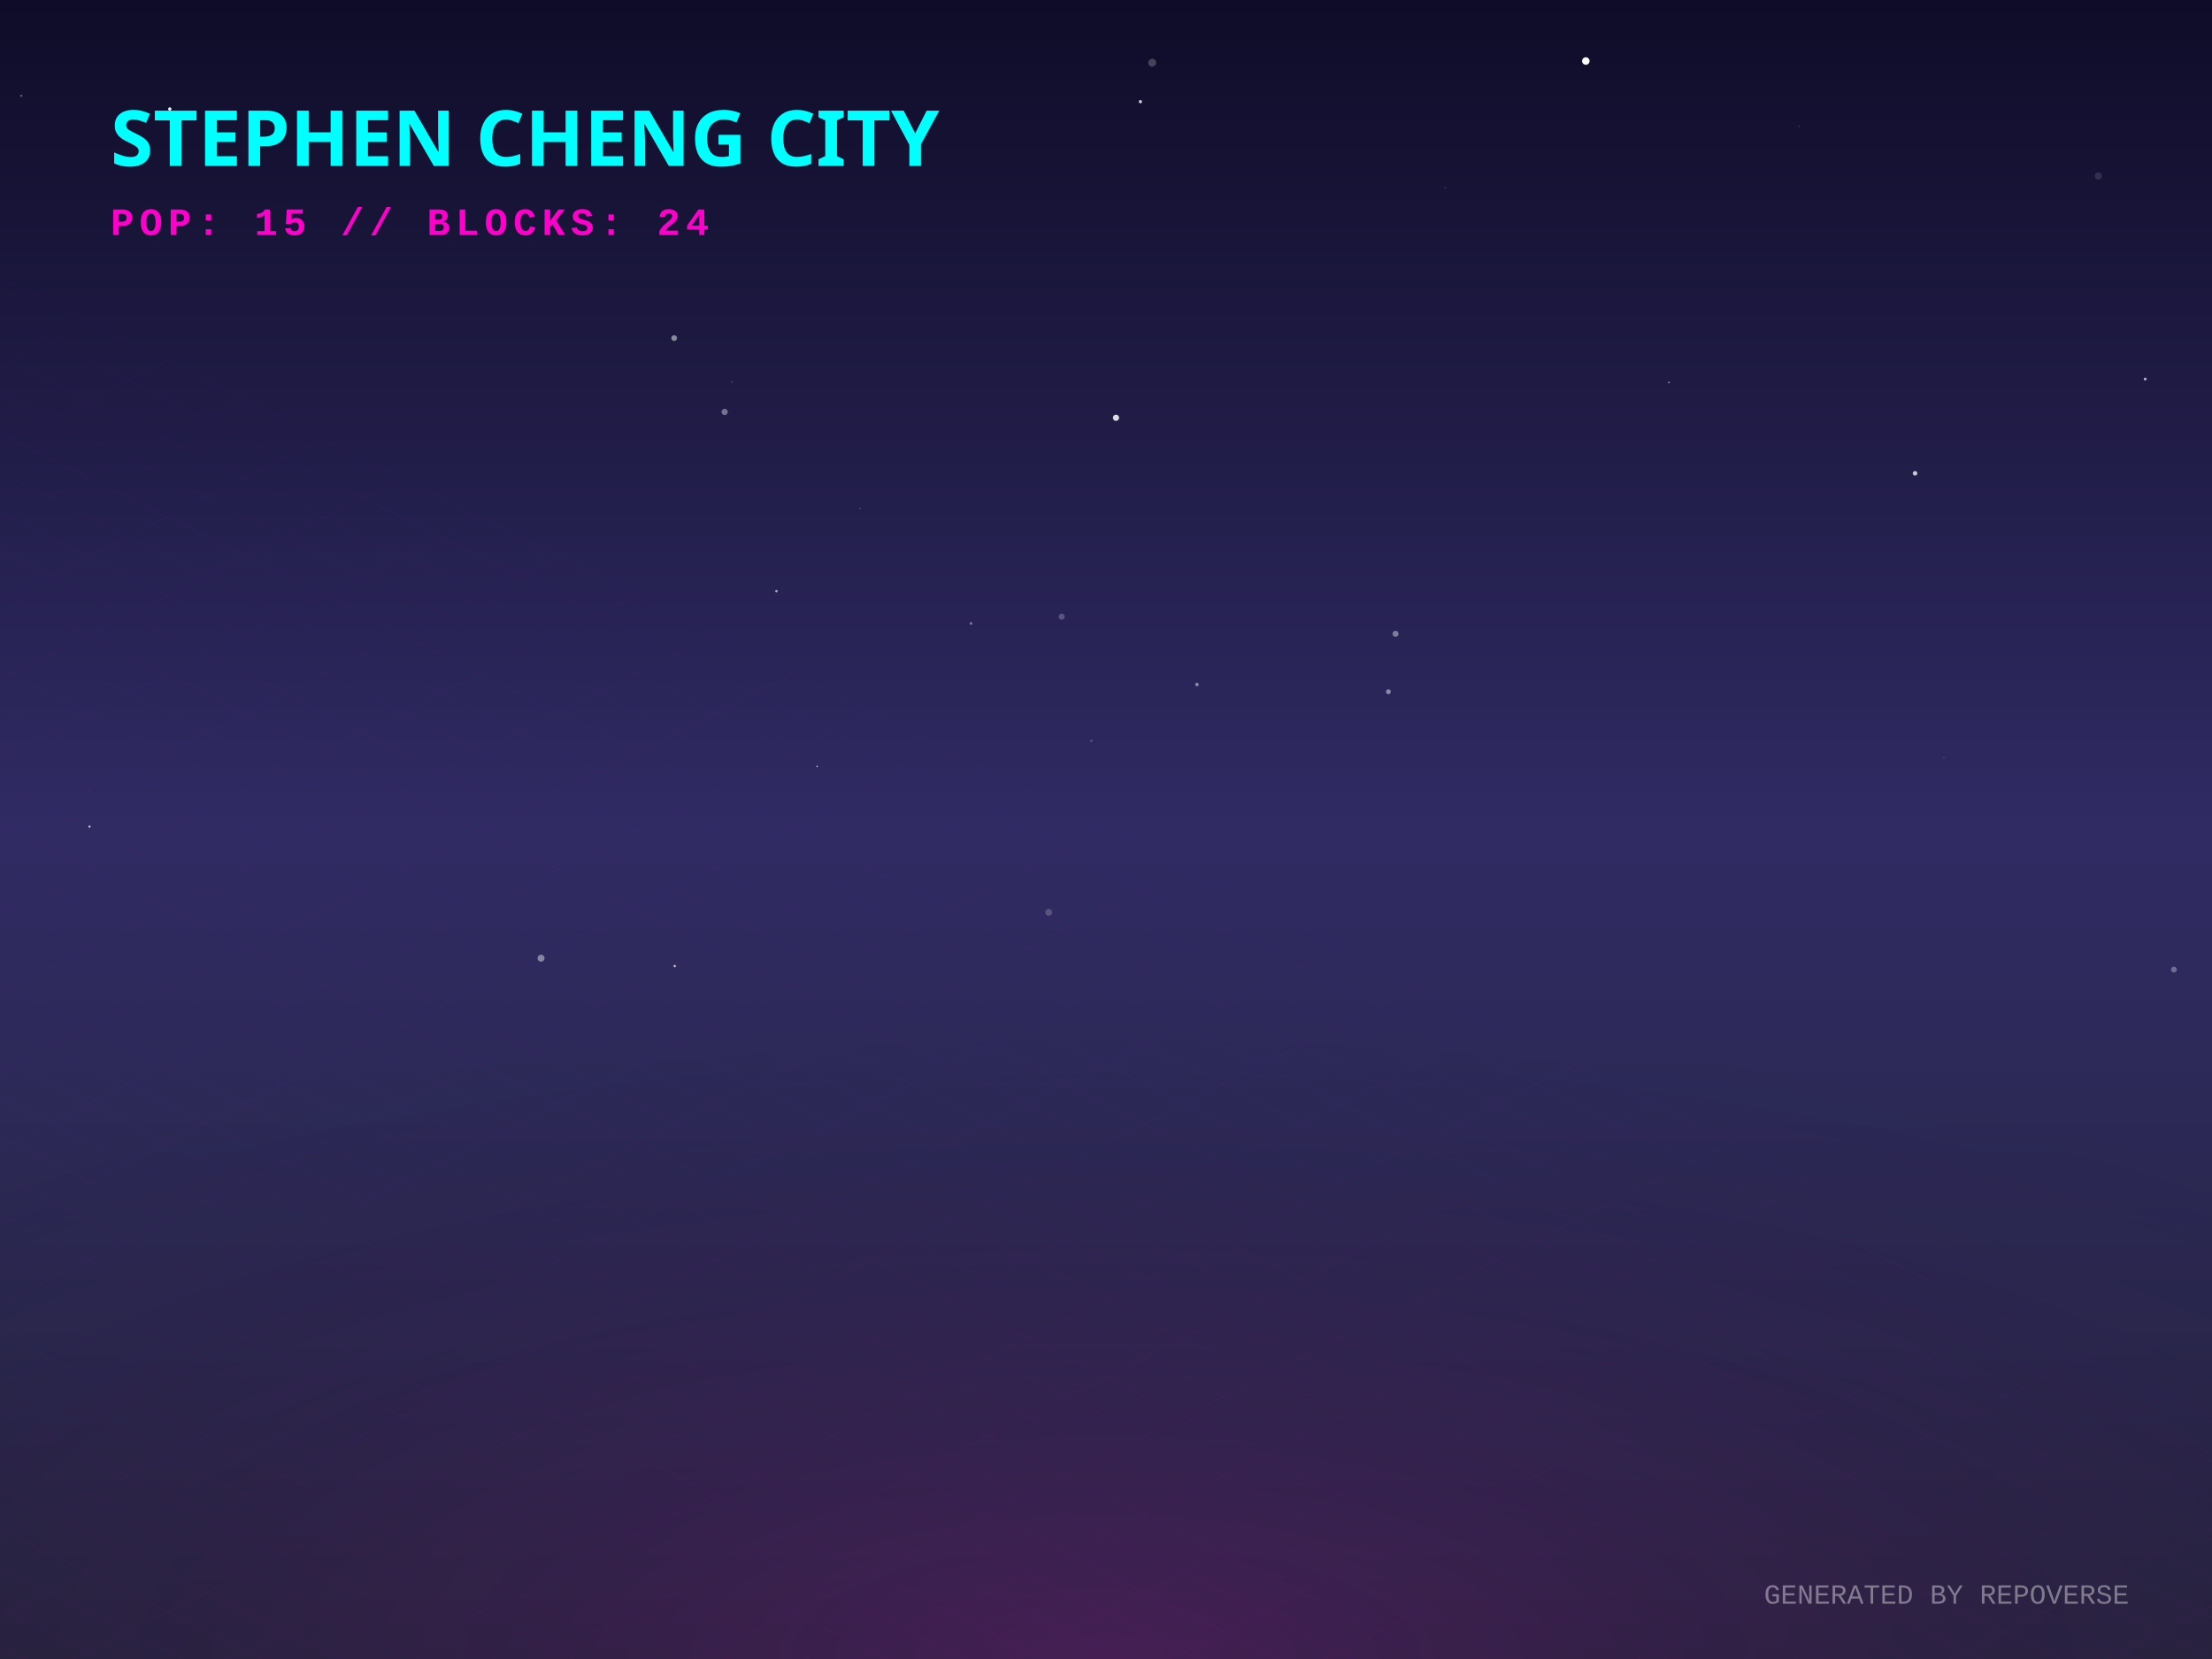
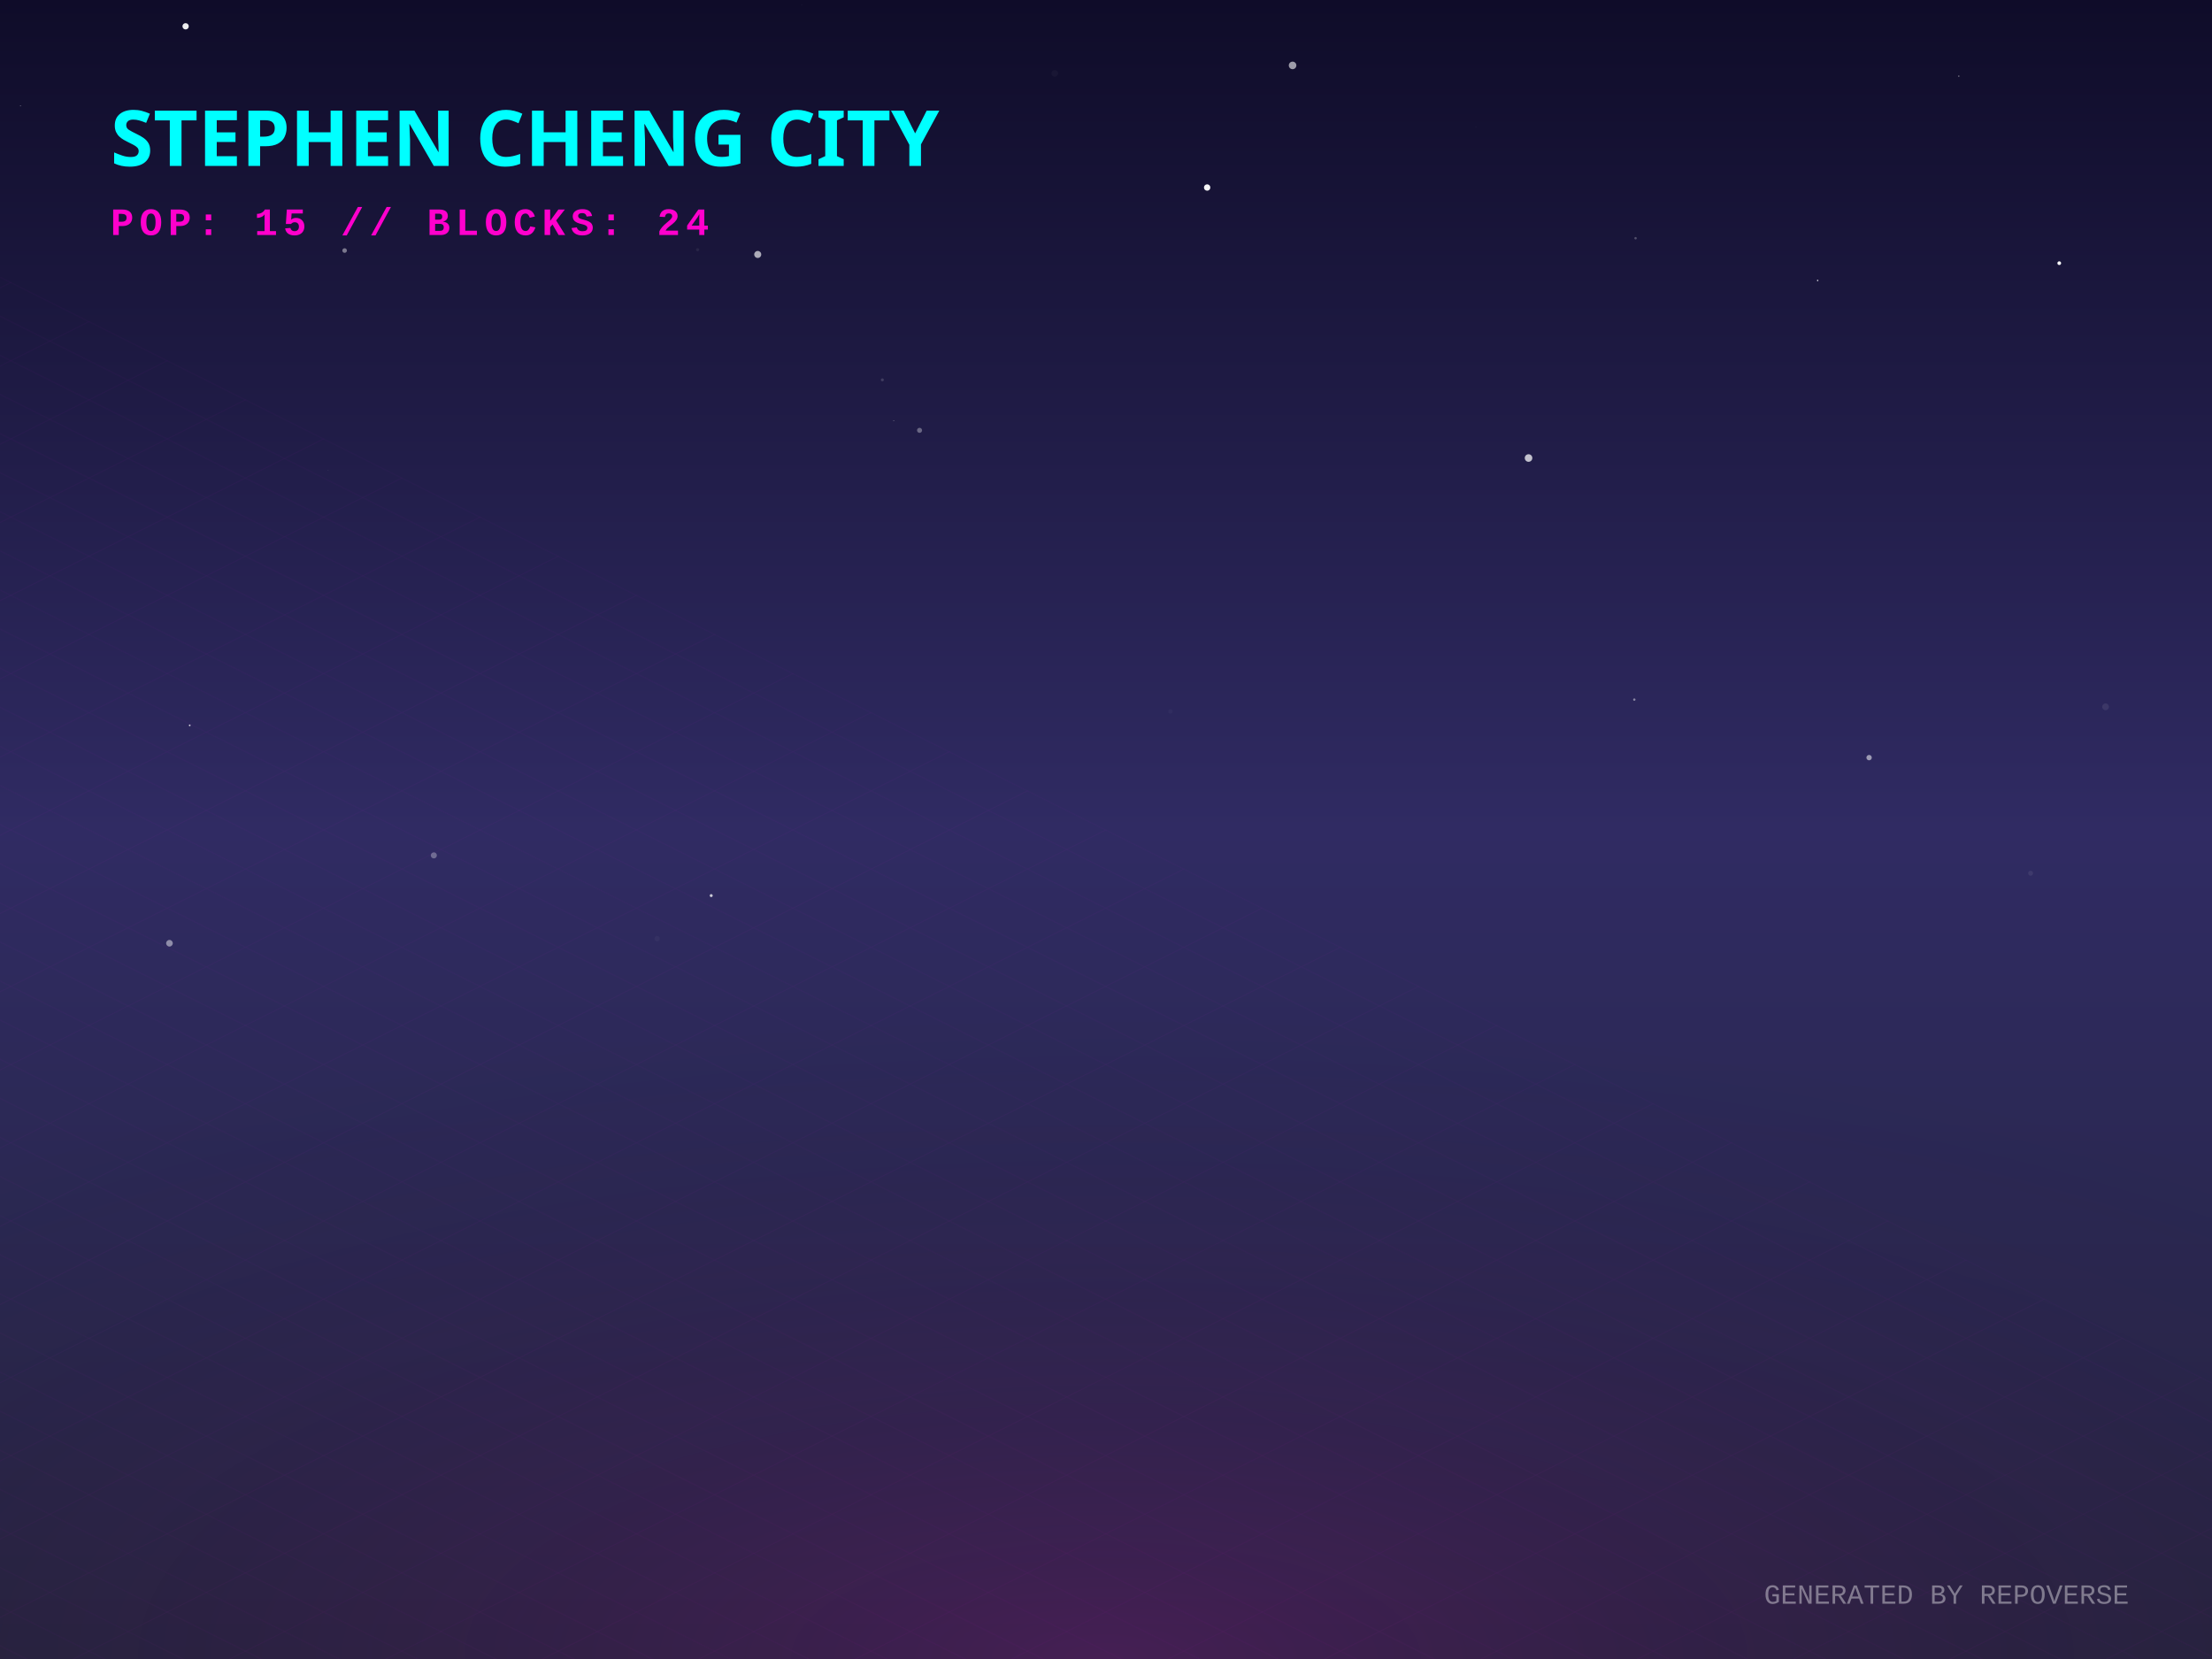
<svg xmlns="http://www.w3.org/2000/svg" width="800" height="600" viewBox="0 0 800 600">
  <defs>
    <linearGradient id="skyGradient" x1="0%" y1="0%" x2="0%" y2="100%">
      <stop offset="0%" stop-color="#0f0c29" />
      <stop offset="50%" stop-color="#302b63" />
      <stop offset="100%" stop-color="#24243e" />
    </linearGradient>
    <pattern id="gridPattern" width="40" height="20" patternUnits="userSpaceOnUse" patternTransform="rotate(0)">
      <path d="M 40 0 L 0 0 0 20" fill="none" stroke="magenta" stroke-width="0.5" opacity="0.2" />
    </pattern>
    <radialGradient id="floorGlow" cx="50%" cy="100%" r="80%">
      <stop offset="0%" stop-color="#ff00cc" stop-opacity="0.15" />
      <stop offset="100%" stop-color="transparent" />
    </radialGradient>
    <linearGradient id="gradLeft-happy" x1="0%" y1="0%" x2="100%" y2="100%">
      <stop offset="0%" stop-color="#FFD700" stop-opacity="0.8" />
      <stop offset="100%" stop-color="#050510" stop-opacity="0.9" />
    </linearGradient>
    <linearGradient id="gradRight-happy" x1="0%" y1="0%" x2="0%" y2="100%">
      <stop offset="0%" stop-color="#FFD700" stop-opacity="0.6" />
      <stop offset="100%" stop-color="#0b0b1a" stop-opacity="0.8" />
    </linearGradient>
    <linearGradient id="gradLeft-focused" x1="0%" y1="0%" x2="100%" y2="100%">
      <stop offset="0%" stop-color="#00FF94" stop-opacity="0.8" />
      <stop offset="100%" stop-color="#050510" stop-opacity="0.9" />
    </linearGradient>
    <linearGradient id="gradRight-focused" x1="0%" y1="0%" x2="0%" y2="100%">
      <stop offset="0%" stop-color="#00FF94" stop-opacity="0.6" />
      <stop offset="100%" stop-color="#0b0b1a" stop-opacity="0.8" />
    </linearGradient>
    <linearGradient id="gradLeft-calm" x1="0%" y1="0%" x2="100%" y2="100%">
      <stop offset="0%" stop-color="#00C2FF" stop-opacity="0.8" />
      <stop offset="100%" stop-color="#050510" stop-opacity="0.9" />
    </linearGradient>
    <linearGradient id="gradRight-calm" x1="0%" y1="0%" x2="0%" y2="100%">
      <stop offset="0%" stop-color="#00C2FF" stop-opacity="0.6" />
      <stop offset="100%" stop-color="#0b0b1a" stop-opacity="0.8" />
    </linearGradient>
    <linearGradient id="gradLeft-stressed" x1="0%" y1="0%" x2="100%" y2="100%">
      <stop offset="0%" stop-color="#FF2A6D" stop-opacity="0.8" />
      <stop offset="100%" stop-color="#050510" stop-opacity="0.9" />
    </linearGradient>
    <linearGradient id="gradRight-stressed" x1="0%" y1="0%" x2="0%" y2="100%">
      <stop offset="0%" stop-color="#FF2A6D" stop-opacity="0.6" />
      <stop offset="100%" stop-color="#0b0b1a" stop-opacity="0.8" />
    </linearGradient>
    <linearGradient id="gradLeft-energetic" x1="0%" y1="0%" x2="100%" y2="100%">
      <stop offset="0%" stop-color="#D300C5" stop-opacity="0.8" />
      <stop offset="100%" stop-color="#050510" stop-opacity="0.9" />
    </linearGradient>
    <linearGradient id="gradRight-energetic" x1="0%" y1="0%" x2="0%" y2="100%">
      <stop offset="0%" stop-color="#D300C5" stop-opacity="0.6" />
      <stop offset="100%" stop-color="#0b0b1a" stop-opacity="0.8" />
    </linearGradient>
  </defs>
  <rect width="100%" height="100%" fill="url(#skyGradient)" />
-   <circle cx="351.185" cy="225.464" r="0.497" fill="white" opacity="0.374" />
-   <circle cx="775.834" cy="137.086" r="0.522" fill="white" opacity="0.662" />
-   <circle cx="379.272" cy="329.953" r="1.252" fill="white" opacity="0.197" />
-   <circle cx="573.536" cy="22.071" r="1.36" fill="white" opacity="0.996" />
-   <circle cx="522.683" cy="67.889" r="0.254" fill="white" opacity="0.257" />
-   <circle cx="786.231" cy="350.663" r="1.048" fill="white" opacity="0.315" />
-   <circle cx="243.82" cy="122.275" r="1.034" fill="white" opacity="0.485" />
-   <circle cx="603.608" cy="138.346" r="0.333" fill="white" opacity="0.447" />
-   <circle cx="280.811" cy="213.796" r="0.445" fill="white" opacity="0.605" />
-   <circle cx="295.508" cy="277.228" r="0.271" fill="white" opacity="0.825" />
-   <circle cx="262.082" cy="148.982" r="1.142" fill="white" opacity="0.379" />
-   <circle cx="383.987" cy="223.036" r="1.103" fill="white" opacity="0.227" />
-   <circle cx="7.692" cy="34.651" r="0.383" fill="white" opacity="0.371" />
-   <circle cx="412.442" cy="36.769" r="0.588" fill="white" opacity="0.794" />
-   <circle cx="195.68" cy="346.544" r="1.265" fill="white" opacity="0.426" />
-   <circle cx="32.364" cy="298.951" r="0.418" fill="white" opacity="0.708" />
-   <circle cx="432.899" cy="247.566" r="0.629" fill="white" opacity="0.452" />
-   <circle cx="311.007" cy="183.83" r="0.139" fill="white" opacity="0.838" />
-   <circle cx="61.408" cy="39.41" r="0.602" fill="white" opacity="0.942" />
-   <circle cx="244.03" cy="349.4" r="0.435" fill="white" opacity="0.726" />
-   <circle cx="403.613" cy="151.096" r="1.13" fill="white" opacity="0.846" />
-   <circle cx="703.036" cy="274.133" r="0.13" fill="white" opacity="0.662" />
-   <circle cx="502.131" cy="250.175" r="0.862" fill="white" opacity="0.459" />
-   <circle cx="504.717" cy="229.231" r="1.101" fill="white" opacity="0.402" />
-   <circle cx="394.716" cy="267.906" r="0.476" fill="white" opacity="0.18" />
-   <circle cx="758.904" cy="63.641" r="1.321" fill="white" opacity="0.123" />
-   <circle cx="416.703" cy="22.666" r="1.423" fill="white" opacity="0.22" />
-   <circle cx="264.782" cy="138.2" r="0.156" fill="white" opacity="0.786" />
-   <circle cx="650.589" cy="45.718" r="0.121" fill="white" opacity="0.889" />
-   <circle cx="692.606" cy="171.182" r="0.832" fill="white" opacity="0.744" />
+   <circle cx="156.901" cy="309.365" r="1.099" fill="white" opacity="0.307" />
+   <circle cx="744.758" cy="95.177" r="0.672" fill="white" opacity="0.985" />
+   <circle cx="274.041" cy="92.029" r="1.274" fill="white" opacity="0.637" />
+   <circle cx="423.327" cy="257.306" r="0.802" fill="white" opacity="0.029" />
+   <circle cx="602.297" cy="356.602" r="0.051" fill="white" opacity="0.008" />
+   <circle cx="467.479" cy="23.657" r="1.368" fill="white" opacity="0.588" />
+   <circle cx="591.074" cy="253.024" r="0.429" fill="white" opacity="0.448" />
+   <circle cx="61.29" cy="341.136" r="1.199" fill="white" opacity="0.462" />
+   <circle cx="675.983" cy="274.004" r="0.971" fill="white" opacity="0.535" />
+   <circle cx="7.392" cy="38.319" r="0.117" fill="white" opacity="0.97" />
+   <circle cx="436.584" cy="67.818" r="1.159" fill="white" opacity="0.954" />
+   <circle cx="323.228" cy="152.166" r="0.168" fill="white" opacity="0.392" />
+   <circle cx="319.112" cy="137.386" r="0.542" fill="white" opacity="0.149" />
+   <circle cx="381.467" cy="26.551" r="1.206" fill="white" opacity="0.031" />
+   <circle cx="657.38" cy="101.439" r="0.269" fill="white" opacity="0.834" />
+   <circle cx="332.57" cy="155.637" r="0.911" fill="white" opacity="0.332" />
+   <circle cx="118.687" cy="170.129" r="0.095" fill="white" opacity="0.242" />
+   <circle cx="289.927" cy="1.884" r="0.07" fill="white" opacity="0.382" />
+   <circle cx="734.396" cy="315.822" r="0.895" fill="white" opacity="0.072" />
+   <circle cx="252.306" cy="90.315" r="0.58" fill="white" opacity="0.063" />
+   <circle cx="237.661" cy="339.479" r="0.973" fill="white" opacity="0.032" />
+   <circle cx="68.611" cy="262.329" r="0.308" fill="white" opacity="0.782" />
+   <circle cx="591.523" cy="86.157" r="0.436" fill="white" opacity="0.253" />
+   <circle cx="708.441" cy="27.532" r="0.179" fill="white" opacity="0.891" />
+   <circle cx="67.131" cy="9.509" r="1.143" fill="white" opacity="0.925" />
+   <circle cx="124.638" cy="90.612" r="0.829" fill="white" opacity="0.425" />
+   <circle cx="761.513" cy="255.624" r="1.219" fill="white" opacity="0.081" />
+   <circle cx="552.821" cy="165.649" r="1.37" fill="white" opacity="0.73" />
+   <circle cx="257.221" cy="323.903" r="0.538" fill="white" opacity="0.746" />
+   <circle cx="533.767" cy="45.803" r="0.056" fill="white" opacity="0.647" />
  <g transform="translate(0, 300) scale(1, 0.5)">
    <rect x="-800" y="0" width="2400" height="1200" fill="url(#gridPattern)" opacity="0.3" transform="rotate(45, 400, 0)" />
  </g>
  <rect x="0" y="300" width="800" height="300" fill="url(#floorGlow)" />
  <g transform="translate(40, 60)">
    <text fill="cyan" font-family="Verdana, sans-serif" font-size="28" font-weight="900" style="text-shadow: 0 0 10px cyan;">STEPHEN CHENG CITY</text>
    <text y="25" fill="#ff00cc" font-family="Courier New, monospace" font-size="14" font-weight="bold" letter-spacing="2">POP: 15 // BLOCKS: 24</text>
  </g>
  <g transform="translate(0, 50)">
    <a href="https://github.com/zintaen/repo-verse" target="_blank">
      <g class="building" opacity="0">
        <animate attributeName="opacity" values="0;1" dur="0.8s" begin="0s" fill="freeze" />
        <ellipse cx="400" cy="292.833" rx="22.5" ry="12" fill="black" opacity="0.4" blur="2" />
        <path d="M 385 272.833 l 0 20 l 15 7.5 l 0 -20 z" fill="url(#gradLeft-focused)" stroke="none" />
        <path d="M 415 272.833 l 0 20 l -15 7.5 l 0 -20 z" fill="url(#gradRight-focused)" stroke="none" />
        <path d="M 400 265.333 l 15 7.5 l -15 7.5 l -15 -7.5 z" fill="#E0FFF1" fill-opacity="0.9" stroke="none" />
        <path d="M 385 272.833 l 0 20 l 15 7.5 l 0 -20 z" fill="none" stroke="#00FF94" stroke-width="0.5" opacity="0.5" />
        <path d="M 415 272.833 l 0 20 l -15 7.5 l 0 -20 z" fill="none" stroke="#00FF94" stroke-width="0.5" opacity="0.5" />
      </g>
    </a>
    <a href="https://github.com/zintaen/my-cv" target="_blank">
      <g class="building" opacity="0">
        <animate attributeName="opacity" values="0;1" dur="0.8s" begin="0.05s" fill="freeze" />
        <ellipse cx="424" cy="304.833" rx="22.5" ry="12" fill="black" opacity="0.4" blur="2" />
        <path d="M 409 158.513 l 0 146.32 l 15 7.5 l 0 -146.32 z" fill="url(#gradLeft-focused)" stroke="none" />
        <path d="M 439 158.513 l 0 146.32 l -15 7.5 l 0 -146.32 z" fill="url(#gradRight-focused)" stroke="none" />
        <path d="M 424 151.013 l 15 7.5 l -15 7.5 l -15 -7.5 z" fill="#E0FFF1" fill-opacity="0.9" stroke="none" />
        <path d="M 409 158.513 l 0 146.32 l 15 7.5 l 0 -146.32 z" fill="none" stroke="#00FF94" stroke-width="0.5" opacity="0.5" />
        <path d="M 439 158.513 l 0 146.32 l -15 7.5 l 0 -146.32 z" fill="none" stroke="#00FF94" stroke-width="0.5" opacity="0.5" />
+         <path d="M 428 289.333 l 7 4" stroke="#E0FFF1" stroke-width="2" stroke-opacity="0.6" />
        <path d="M 413 291.333 l 7 -4" stroke="#E0FFF1" stroke-width="2" stroke-opacity="0.4" />
-         <path d="M 428 279.333 l 7 4" stroke="#E0FFF1" stroke-width="2" stroke-opacity="0.6" />
        <path d="M 413 281.333 l 7 -4" stroke="#E0FFF1" stroke-width="2" stroke-opacity="0.4" />
        <path d="M 428 269.333 l 7 4" stroke="#E0FFF1" stroke-width="2" stroke-opacity="0.6" />
        <path d="M 413 271.333 l 7 -4" stroke="#E0FFF1" stroke-width="2" stroke-opacity="0.4" />
-         <path d="M 428 259.333 l 7 4" stroke="#E0FFF1" stroke-width="2" stroke-opacity="0.6" />
        <path d="M 413 261.333 l 7 -4" stroke="#E0FFF1" stroke-width="2" stroke-opacity="0.4" />
        <path d="M 428 249.333 l 7 4" stroke="#E0FFF1" stroke-width="2" stroke-opacity="0.6" />
        <path d="M 413 251.333 l 7 -4" stroke="#E0FFF1" stroke-width="2" stroke-opacity="0.4" />
-         <path d="M 428 239.333 l 7 4" stroke="#E0FFF1" stroke-width="2" stroke-opacity="0.6" />
+         <path d="M 413 241.333 l 7 -4" stroke="#E0FFF1" stroke-width="2" stroke-opacity="0.4" />
        <path d="M 428 229.333 l 7 4" stroke="#E0FFF1" stroke-width="2" stroke-opacity="0.6" />
        <path d="M 413 231.333 l 7 -4" stroke="#E0FFF1" stroke-width="2" stroke-opacity="0.4" />
        <path d="M 428 219.333 l 7 4" stroke="#E0FFF1" stroke-width="2" stroke-opacity="0.6" />
        <path d="M 413 221.333 l 7 -4" stroke="#E0FFF1" stroke-width="2" stroke-opacity="0.4" />
-         <path d="M 428 199.333 l 7 4" stroke="#E0FFF1" stroke-width="2" stroke-opacity="0.6" />
+         <path d="M 428 209.333 l 7 4" stroke="#E0FFF1" stroke-width="2" stroke-opacity="0.6" />
+         <path d="M 413 211.333 l 7 -4" stroke="#E0FFF1" stroke-width="2" stroke-opacity="0.4" />
+         <path d="M 413 201.333 l 7 -4" stroke="#E0FFF1" stroke-width="2" stroke-opacity="0.4" />
        <path d="M 428 189.333 l 7 4" stroke="#E0FFF1" stroke-width="2" stroke-opacity="0.6" />
        <path d="M 413 191.333 l 7 -4" stroke="#E0FFF1" stroke-width="2" stroke-opacity="0.4" />
        <path d="M 413 181.333 l 7 -4" stroke="#E0FFF1" stroke-width="2" stroke-opacity="0.4" />
        <path d="M 428 169.333 l 7 4" stroke="#E0FFF1" stroke-width="2" stroke-opacity="0.6" />
+         <path d="M 413 171.333 l 7 -4" stroke="#E0FFF1" stroke-width="2" stroke-opacity="0.4" />
      </g>
    </a>
    <a href="https://github.com/zintaen/kristen-calendar" target="_blank">
      <g class="building" opacity="0">
        <animate attributeName="opacity" values="0;1" dur="0.8s" begin="0.1s" fill="freeze" />
        <ellipse cx="376" cy="304.833" rx="22.5" ry="12" fill="black" opacity="0.4" blur="2" />
        <path d="M 361 238.073 l 0 66.76 l 15 7.5 l 0 -66.76 z" fill="url(#gradLeft-energetic)" stroke="none" />
        <path d="M 391 238.073 l 0 66.76 l -15 7.5 l 0 -66.76 z" fill="url(#gradRight-energetic)" stroke="none" />
        <path d="M 376 230.573 l 15 7.5 l -15 7.5 l -15 -7.5 z" fill="#FAD7FA" fill-opacity="0.9" stroke="none" />
        <path d="M 361 238.073 l 0 66.76 l 15 7.5 l 0 -66.76 z" fill="none" stroke="#D300C5" stroke-width="0.5" opacity="0.5" />
        <path d="M 391 238.073 l 0 66.76 l -15 7.5 l 0 -66.76 z" fill="none" stroke="#D300C5" stroke-width="0.5" opacity="0.5" />
        <path d="M 380 289.333 l 7 4" stroke="#FAD7FA" stroke-width="2" stroke-opacity="0.6" />
-         <path d="M 365 291.333 l 7 -4" stroke="#FAD7FA" stroke-width="2" stroke-opacity="0.4" />
-         <path d="M 380 279.333 l 7 4" stroke="#FAD7FA" stroke-width="2" stroke-opacity="0.6" />
+         <path d="M 365 281.333 l 7 -4" stroke="#FAD7FA" stroke-width="2" stroke-opacity="0.4" />
        <path d="M 380 269.333 l 7 4" stroke="#FAD7FA" stroke-width="2" stroke-opacity="0.6" />
        <path d="M 365 271.333 l 7 -4" stroke="#FAD7FA" stroke-width="2" stroke-opacity="0.4" />
-         <path d="M 365 261.333 l 7 -4" stroke="#FAD7FA" stroke-width="2" stroke-opacity="0.4" />
+         <path d="M 380 259.333 l 7 4" stroke="#FAD7FA" stroke-width="2" stroke-opacity="0.6" />
        <path d="M 380 249.333 l 7 4" stroke="#FAD7FA" stroke-width="2" stroke-opacity="0.6" />
        <path d="M 365 251.333 l 7 -4" stroke="#FAD7FA" stroke-width="2" stroke-opacity="0.4" />
      </g>
    </a>
    <a href="https://github.com/zintaen/zintaen" target="_blank">
      <g class="building" opacity="0">
        <animate attributeName="opacity" values="0;1" dur="0.8s" begin="0.15s" fill="freeze" />
        <ellipse cx="448" cy="316.833" rx="22.5" ry="12" fill="black" opacity="0.4" blur="2" />
        <path d="M 433 181.253 l 0 135.58 l 15 7.5 l 0 -135.58 z" fill="url(#gradLeft-stressed)" stroke="none" />
        <path d="M 463 181.253 l 0 135.58 l -15 7.5 l 0 -135.58 z" fill="url(#gradRight-stressed)" stroke="none" />
        <path d="M 448 173.753 l 15 7.5 l -15 7.5 l -15 -7.5 z" fill="#FFD1E0" fill-opacity="0.9" stroke="none" />
        <path d="M 433 181.253 l 0 135.58 l 15 7.5 l 0 -135.58 z" fill="none" stroke="#FF2A6D" stroke-width="0.5" opacity="0.5" />
        <path d="M 463 181.253 l 0 135.58 l -15 7.5 l 0 -135.58 z" fill="none" stroke="#FF2A6D" stroke-width="0.5" opacity="0.5" />
        <path d="M 452 301.333 l 7 4" stroke="#FFD1E0" stroke-width="2" stroke-opacity="0.6" />
-         <path d="M 437 303.333 l 7 -4" stroke="#FFD1E0" stroke-width="2" stroke-opacity="0.4" />
+         <path d="M 437 293.333 l 7 -4" stroke="#FFD1E0" stroke-width="2" stroke-opacity="0.4" />
        <path d="M 452 281.333 l 7 4" stroke="#FFD1E0" stroke-width="2" stroke-opacity="0.6" />
-         <path d="M 437 283.333 l 7 -4" stroke="#FFD1E0" stroke-width="2" stroke-opacity="0.4" />
+         <path d="M 452 271.333 l 7 4" stroke="#FFD1E0" stroke-width="2" stroke-opacity="0.6" />
        <path d="M 437 273.333 l 7 -4" stroke="#FFD1E0" stroke-width="2" stroke-opacity="0.4" />
-         <path d="M 452 261.333 l 7 4" stroke="#FFD1E0" stroke-width="2" stroke-opacity="0.6" />
+         <path d="M 437 263.333 l 7 -4" stroke="#FFD1E0" stroke-width="2" stroke-opacity="0.4" />
        <path d="M 452 251.333 l 7 4" stroke="#FFD1E0" stroke-width="2" stroke-opacity="0.6" />
        <path d="M 437 253.333 l 7 -4" stroke="#FFD1E0" stroke-width="2" stroke-opacity="0.4" />
        <path d="M 437 243.333 l 7 -4" stroke="#FFD1E0" stroke-width="2" stroke-opacity="0.4" />
        <path d="M 452 231.333 l 7 4" stroke="#FFD1E0" stroke-width="2" stroke-opacity="0.6" />
        <path d="M 437 233.333 l 7 -4" stroke="#FFD1E0" stroke-width="2" stroke-opacity="0.4" />
+         <path d="M 452 221.333 l 7 4" stroke="#FFD1E0" stroke-width="2" stroke-opacity="0.6" />
        <path d="M 437 223.333 l 7 -4" stroke="#FFD1E0" stroke-width="2" stroke-opacity="0.4" />
-         <path d="M 437 213.333 l 7 -4" stroke="#FFD1E0" stroke-width="2" stroke-opacity="0.4" />
+         <path d="M 452 211.333 l 7 4" stroke="#FFD1E0" stroke-width="2" stroke-opacity="0.6" />
        <path d="M 452 201.333 l 7 4" stroke="#FFD1E0" stroke-width="2" stroke-opacity="0.6" />
        <path d="M 437 203.333 l 7 -4" stroke="#FFD1E0" stroke-width="2" stroke-opacity="0.4" />
        <path d="M 452 191.333 l 7 4" stroke="#FFD1E0" stroke-width="2" stroke-opacity="0.6" />
        <path d="M 437 193.333 l 7 -4" stroke="#FFD1E0" stroke-width="2" stroke-opacity="0.4" />
      </g>
    </a>
    <a href="https://github.com/zintaen/issue-hunter" target="_blank">
      <g class="building" opacity="0">
        <animate attributeName="opacity" values="0;1" dur="0.8s" begin="0.2s" fill="freeze" />
        <ellipse cx="400" cy="316.061" rx="20.183" ry="10.764" fill="black" opacity="0.4" blur="2" />
        <path d="M 386.545 296.061 l 0 20 l 13.455 6.728 l 0 -20 z" fill="url(#gradLeft-calm)" stroke="none" />
        <path d="M 413.455 296.061 l 0 20 l -13.455 6.728 l 0 -20 z" fill="url(#gradRight-calm)" stroke="none" />
        <path d="M 400 289.333 l 13.455 6.728 l -13.455 6.728 l -13.455 -6.728 z" fill="#D1F4FF" fill-opacity="0.9" stroke="none" />
        <path d="M 386.545 296.061 l 0 20 l 13.455 6.728 l 0 -20 z" fill="none" stroke="#00C2FF" stroke-width="0.5" opacity="0.5" />
        <path d="M 413.455 296.061 l 0 20 l -13.455 6.728 l 0 -20 z" fill="none" stroke="#00C2FF" stroke-width="0.5" opacity="0.5" />
      </g>
    </a>
    <a href="https://github.com/zintaen/homebrew-cask" target="_blank">
      <g class="building" opacity="0">
        <animate attributeName="opacity" values="0;1" dur="0.8s" begin="0.25s" fill="freeze" />
        <ellipse cx="352" cy="316.833" rx="22.5" ry="12" fill="black" opacity="0.4" blur="2" />
        <path d="M 337 116.833 l 0 200 l 15 7.5 l 0 -200 z" fill="url(#gradLeft-stressed)" stroke="none" />
        <path d="M 367 116.833 l 0 200 l -15 7.5 l 0 -200 z" fill="url(#gradRight-stressed)" stroke="none" />
        <path d="M 352 109.333 l 15 7.5 l -15 7.5 l -15 -7.5 z" fill="#FFD1E0" fill-opacity="0.9" stroke="none" />
        <path d="M 337 116.833 l 0 200 l 15 7.5 l 0 -200 z" fill="none" stroke="#FF2A6D" stroke-width="0.5" opacity="0.5" />
        <path d="M 367 116.833 l 0 200 l -15 7.5 l 0 -200 z" fill="none" stroke="#FF2A6D" stroke-width="0.5" opacity="0.5" />
        <path d="M 356 301.333 l 7 4" stroke="#FFD1E0" stroke-width="2" stroke-opacity="0.6" />
        <path d="M 341 303.333 l 7 -4" stroke="#FFD1E0" stroke-width="2" stroke-opacity="0.4" />
        <path d="M 356 291.333 l 7 4" stroke="#FFD1E0" stroke-width="2" stroke-opacity="0.6" />
-         <path d="M 341 293.333 l 7 -4" stroke="#FFD1E0" stroke-width="2" stroke-opacity="0.4" />
-         <path d="M 356 281.333 l 7 4" stroke="#FFD1E0" stroke-width="2" stroke-opacity="0.6" />
-         <path d="M 341 283.333 l 7 -4" stroke="#FFD1E0" stroke-width="2" stroke-opacity="0.4" />
        <path d="M 356 271.333 l 7 4" stroke="#FFD1E0" stroke-width="2" stroke-opacity="0.6" />
+         <path d="M 356 261.333 l 7 4" stroke="#FFD1E0" stroke-width="2" stroke-opacity="0.6" />
        <path d="M 341 263.333 l 7 -4" stroke="#FFD1E0" stroke-width="2" stroke-opacity="0.4" />
        <path d="M 356 251.333 l 7 4" stroke="#FFD1E0" stroke-width="2" stroke-opacity="0.6" />
-         <path d="M 341 253.333 l 7 -4" stroke="#FFD1E0" stroke-width="2" stroke-opacity="0.4" />
+         <path d="M 356 241.333 l 7 4" stroke="#FFD1E0" stroke-width="2" stroke-opacity="0.6" />
+         <path d="M 341 243.333 l 7 -4" stroke="#FFD1E0" stroke-width="2" stroke-opacity="0.4" />
        <path d="M 356 231.333 l 7 4" stroke="#FFD1E0" stroke-width="2" stroke-opacity="0.6" />
        <path d="M 341 233.333 l 7 -4" stroke="#FFD1E0" stroke-width="2" stroke-opacity="0.4" />
-         <path d="M 356 211.333 l 7 4" stroke="#FFD1E0" stroke-width="2" stroke-opacity="0.6" />
+         <path d="M 341 213.333 l 7 -4" stroke="#FFD1E0" stroke-width="2" stroke-opacity="0.4" />
        <path d="M 356 201.333 l 7 4" stroke="#FFD1E0" stroke-width="2" stroke-opacity="0.6" />
        <path d="M 341 203.333 l 7 -4" stroke="#FFD1E0" stroke-width="2" stroke-opacity="0.4" />
-         <path d="M 356 191.333 l 7 4" stroke="#FFD1E0" stroke-width="2" stroke-opacity="0.6" />
+         <path d="M 341 193.333 l 7 -4" stroke="#FFD1E0" stroke-width="2" stroke-opacity="0.4" />
        <path d="M 356 181.333 l 7 4" stroke="#FFD1E0" stroke-width="2" stroke-opacity="0.6" />
        <path d="M 341 183.333 l 7 -4" stroke="#FFD1E0" stroke-width="2" stroke-opacity="0.4" />
        <path d="M 356 171.333 l 7 4" stroke="#FFD1E0" stroke-width="2" stroke-opacity="0.6" />
        <path d="M 341 173.333 l 7 -4" stroke="#FFD1E0" stroke-width="2" stroke-opacity="0.4" />
        <path d="M 356 161.333 l 7 4" stroke="#FFD1E0" stroke-width="2" stroke-opacity="0.6" />
-         <path d="M 341 163.333 l 7 -4" stroke="#FFD1E0" stroke-width="2" stroke-opacity="0.4" />
        <path d="M 356 151.333 l 7 4" stroke="#FFD1E0" stroke-width="2" stroke-opacity="0.6" />
        <path d="M 341 153.333 l 7 -4" stroke="#FFD1E0" stroke-width="2" stroke-opacity="0.4" />
        <path d="M 341 143.333 l 7 -4" stroke="#FFD1E0" stroke-width="2" stroke-opacity="0.4" />
+         <path d="M 356 131.333 l 7 4" stroke="#FFD1E0" stroke-width="2" stroke-opacity="0.6" />
+         <path d="M 341 133.333 l 7 -4" stroke="#FFD1E0" stroke-width="2" stroke-opacity="0.4" />
+         <path d="M 356 121.333 l 7 4" stroke="#FFD1E0" stroke-width="2" stroke-opacity="0.6" />
+         <path d="M 341 123.333 l 7 -4" stroke="#FFD1E0" stroke-width="2" stroke-opacity="0.4" />
      </g>
    </a>
    <a href="https://github.com/zintaen/wife-cv" target="_blank">
      <g class="building" opacity="0">
        <animate attributeName="opacity" values="0;1" dur="0.8s" begin="0.3s" fill="freeze" />
        <ellipse cx="472" cy="328.833" rx="22.5" ry="12" fill="black" opacity="0.4" blur="2" />
        <path d="M 457 128.833 l 0 200 l 15 7.5 l 0 -200 z" fill="url(#gradLeft-stressed)" stroke="none" />
        <path d="M 487 128.833 l 0 200 l -15 7.5 l 0 -200 z" fill="url(#gradRight-stressed)" stroke="none" />
        <path d="M 472 121.333 l 15 7.5 l -15 7.5 l -15 -7.5 z" fill="#FFD1E0" fill-opacity="0.9" stroke="none" />
        <path d="M 457 128.833 l 0 200 l 15 7.5 l 0 -200 z" fill="none" stroke="#FF2A6D" stroke-width="0.5" opacity="0.5" />
        <path d="M 487 128.833 l 0 200 l -15 7.5 l 0 -200 z" fill="none" stroke="#FF2A6D" stroke-width="0.5" opacity="0.5" />
        <path d="M 476 313.333 l 7 4" stroke="#FFD1E0" stroke-width="2" stroke-opacity="0.6" />
+         <path d="M 461 315.333 l 7 -4" stroke="#FFD1E0" stroke-width="2" stroke-opacity="0.4" />
        <path d="M 476 303.333 l 7 4" stroke="#FFD1E0" stroke-width="2" stroke-opacity="0.6" />
-         <path d="M 476 293.333 l 7 4" stroke="#FFD1E0" stroke-width="2" stroke-opacity="0.6" />
+         <path d="M 461 305.333 l 7 -4" stroke="#FFD1E0" stroke-width="2" stroke-opacity="0.4" />
        <path d="M 476 283.333 l 7 4" stroke="#FFD1E0" stroke-width="2" stroke-opacity="0.6" />
-         <path d="M 461 285.333 l 7 -4" stroke="#FFD1E0" stroke-width="2" stroke-opacity="0.4" />
        <path d="M 476 273.333 l 7 4" stroke="#FFD1E0" stroke-width="2" stroke-opacity="0.6" />
        <path d="M 461 275.333 l 7 -4" stroke="#FFD1E0" stroke-width="2" stroke-opacity="0.4" />
-         <path d="M 461 265.333 l 7 -4" stroke="#FFD1E0" stroke-width="2" stroke-opacity="0.4" />
        <path d="M 476 253.333 l 7 4" stroke="#FFD1E0" stroke-width="2" stroke-opacity="0.6" />
        <path d="M 476 243.333 l 7 4" stroke="#FFD1E0" stroke-width="2" stroke-opacity="0.6" />
        <path d="M 461 245.333 l 7 -4" stroke="#FFD1E0" stroke-width="2" stroke-opacity="0.4" />
-         <path d="M 461 235.333 l 7 -4" stroke="#FFD1E0" stroke-width="2" stroke-opacity="0.4" />
        <path d="M 476 223.333 l 7 4" stroke="#FFD1E0" stroke-width="2" stroke-opacity="0.6" />
+         <path d="M 461 225.333 l 7 -4" stroke="#FFD1E0" stroke-width="2" stroke-opacity="0.4" />
        <path d="M 476 213.333 l 7 4" stroke="#FFD1E0" stroke-width="2" stroke-opacity="0.6" />
        <path d="M 461 215.333 l 7 -4" stroke="#FFD1E0" stroke-width="2" stroke-opacity="0.4" />
        <path d="M 476 203.333 l 7 4" stroke="#FFD1E0" stroke-width="2" stroke-opacity="0.6" />
-         <path d="M 461 205.333 l 7 -4" stroke="#FFD1E0" stroke-width="2" stroke-opacity="0.4" />
        <path d="M 461 195.333 l 7 -4" stroke="#FFD1E0" stroke-width="2" stroke-opacity="0.4" />
        <path d="M 476 183.333 l 7 4" stroke="#FFD1E0" stroke-width="2" stroke-opacity="0.6" />
        <path d="M 461 185.333 l 7 -4" stroke="#FFD1E0" stroke-width="2" stroke-opacity="0.4" />
+         <path d="M 461 175.333 l 7 -4" stroke="#FFD1E0" stroke-width="2" stroke-opacity="0.4" />
        <path d="M 476 163.333 l 7 4" stroke="#FFD1E0" stroke-width="2" stroke-opacity="0.6" />
-         <path d="M 461 165.333 l 7 -4" stroke="#FFD1E0" stroke-width="2" stroke-opacity="0.4" />
        <path d="M 476 153.333 l 7 4" stroke="#FFD1E0" stroke-width="2" stroke-opacity="0.6" />
        <path d="M 461 155.333 l 7 -4" stroke="#FFD1E0" stroke-width="2" stroke-opacity="0.4" />
-         <path d="M 476 143.333 l 7 4" stroke="#FFD1E0" stroke-width="2" stroke-opacity="0.6" />
        <path d="M 461 145.333 l 7 -4" stroke="#FFD1E0" stroke-width="2" stroke-opacity="0.4" />
+         <path d="M 476 133.333 l 7 4" stroke="#FFD1E0" stroke-width="2" stroke-opacity="0.6" />
        <path d="M 461 135.333 l 7 -4" stroke="#FFD1E0" stroke-width="2" stroke-opacity="0.4" />
      </g>
    </a>
    <a href="https://github.com/zintaen/dom-defender" target="_blank">
      <g class="building" opacity="0">
        <animate attributeName="opacity" values="0;1" dur="0.8s" begin="0.35s" fill="freeze" />
        <ellipse cx="424" cy="328.833" rx="22.5" ry="12" fill="black" opacity="0.4" blur="2" />
        <path d="M 409 308.833 l 0 20 l 15 7.5 l 0 -20 z" fill="url(#gradLeft-focused)" stroke="none" />
        <path d="M 439 308.833 l 0 20 l -15 7.5 l 0 -20 z" fill="url(#gradRight-focused)" stroke="none" />
        <path d="M 424 301.333 l 15 7.5 l -15 7.5 l -15 -7.5 z" fill="#E0FFF1" fill-opacity="0.9" stroke="none" />
        <path d="M 409 308.833 l 0 20 l 15 7.5 l 0 -20 z" fill="none" stroke="#00FF94" stroke-width="0.5" opacity="0.5" />
        <path d="M 439 308.833 l 0 20 l -15 7.5 l 0 -20 z" fill="none" stroke="#00FF94" stroke-width="0.5" opacity="0.5" />
      </g>
    </a>
    <a href="https://github.com/zintaen/epd-carbon-compare" target="_blank">
      <g class="building" opacity="0">
        <animate attributeName="opacity" values="0;1" dur="0.8s" begin="0.4s" fill="freeze" />
        <ellipse cx="376" cy="328.833" rx="22.5" ry="12" fill="black" opacity="0.4" blur="2" />
        <path d="M 361 128.833 l 0 200 l 15 7.5 l 0 -200 z" fill="url(#gradLeft-stressed)" stroke="none" />
        <path d="M 391 128.833 l 0 200 l -15 7.5 l 0 -200 z" fill="url(#gradRight-stressed)" stroke="none" />
        <path d="M 376 121.333 l 15 7.5 l -15 7.5 l -15 -7.5 z" fill="#FFD1E0" fill-opacity="0.9" stroke="none" />
        <path d="M 361 128.833 l 0 200 l 15 7.5 l 0 -200 z" fill="none" stroke="#FF2A6D" stroke-width="0.5" opacity="0.5" />
        <path d="M 391 128.833 l 0 200 l -15 7.5 l 0 -200 z" fill="none" stroke="#FF2A6D" stroke-width="0.5" opacity="0.5" />
        <path d="M 380 313.333 l 7 4" stroke="#FFD1E0" stroke-width="2" stroke-opacity="0.6" />
-         <path d="M 380 293.333 l 7 4" stroke="#FFD1E0" stroke-width="2" stroke-opacity="0.6" />
+         <path d="M 380 303.333 l 7 4" stroke="#FFD1E0" stroke-width="2" stroke-opacity="0.6" />
        <path d="M 365 295.333 l 7 -4" stroke="#FFD1E0" stroke-width="2" stroke-opacity="0.4" />
        <path d="M 380 283.333 l 7 4" stroke="#FFD1E0" stroke-width="2" stroke-opacity="0.6" />
+         <path d="M 380 273.333 l 7 4" stroke="#FFD1E0" stroke-width="2" stroke-opacity="0.6" />
+         <path d="M 365 275.333 l 7 -4" stroke="#FFD1E0" stroke-width="2" stroke-opacity="0.4" />
        <path d="M 365 265.333 l 7 -4" stroke="#FFD1E0" stroke-width="2" stroke-opacity="0.4" />
        <path d="M 380 253.333 l 7 4" stroke="#FFD1E0" stroke-width="2" stroke-opacity="0.6" />
        <path d="M 365 255.333 l 7 -4" stroke="#FFD1E0" stroke-width="2" stroke-opacity="0.4" />
        <path d="M 380 243.333 l 7 4" stroke="#FFD1E0" stroke-width="2" stroke-opacity="0.6" />
        <path d="M 365 245.333 l 7 -4" stroke="#FFD1E0" stroke-width="2" stroke-opacity="0.4" />
-         <path d="M 380 233.333 l 7 4" stroke="#FFD1E0" stroke-width="2" stroke-opacity="0.6" />
+         <path d="M 365 235.333 l 7 -4" stroke="#FFD1E0" stroke-width="2" stroke-opacity="0.4" />
        <path d="M 380 223.333 l 7 4" stroke="#FFD1E0" stroke-width="2" stroke-opacity="0.6" />
-         <path d="M 365 225.333 l 7 -4" stroke="#FFD1E0" stroke-width="2" stroke-opacity="0.4" />
        <path d="M 380 213.333 l 7 4" stroke="#FFD1E0" stroke-width="2" stroke-opacity="0.6" />
        <path d="M 365 215.333 l 7 -4" stroke="#FFD1E0" stroke-width="2" stroke-opacity="0.4" />
        <path d="M 365 205.333 l 7 -4" stroke="#FFD1E0" stroke-width="2" stroke-opacity="0.4" />
-         <path d="M 380 193.333 l 7 4" stroke="#FFD1E0" stroke-width="2" stroke-opacity="0.6" />
-         <path d="M 365 195.333 l 7 -4" stroke="#FFD1E0" stroke-width="2" stroke-opacity="0.4" />
-         <path d="M 365 185.333 l 7 -4" stroke="#FFD1E0" stroke-width="2" stroke-opacity="0.4" />
+         <path d="M 365 175.333 l 7 -4" stroke="#FFD1E0" stroke-width="2" stroke-opacity="0.4" />
        <path d="M 380 163.333 l 7 4" stroke="#FFD1E0" stroke-width="2" stroke-opacity="0.6" />
        <path d="M 365 165.333 l 7 -4" stroke="#FFD1E0" stroke-width="2" stroke-opacity="0.4" />
        <path d="M 380 153.333 l 7 4" stroke="#FFD1E0" stroke-width="2" stroke-opacity="0.6" />
        <path d="M 365 155.333 l 7 -4" stroke="#FFD1E0" stroke-width="2" stroke-opacity="0.4" />
        <path d="M 380 143.333 l 7 4" stroke="#FFD1E0" stroke-width="2" stroke-opacity="0.6" />
-         <path d="M 365 145.333 l 7 -4" stroke="#FFD1E0" stroke-width="2" stroke-opacity="0.4" />
        <path d="M 380 133.333 l 7 4" stroke="#FFD1E0" stroke-width="2" stroke-opacity="0.6" />
        <path d="M 365 135.333 l 7 -4" stroke="#FFD1E0" stroke-width="2" stroke-opacity="0.4" />
      </g>
    </a>
    <a href="https://github.com/zintaen/3d-preriodic-table" target="_blank">
      <g class="building" opacity="0">
        <animate attributeName="opacity" values="0;1" dur="0.8s" begin="0.45s" fill="freeze" />
        <ellipse cx="448" cy="340.833" rx="22.5" ry="12" fill="black" opacity="0.4" blur="2" />
        <path d="M 433 307.933 l 0 32.9 l 15 7.5 l 0 -32.9 z" fill="url(#gradLeft-focused)" stroke="none" />
        <path d="M 463 307.933 l 0 32.9 l -15 7.5 l 0 -32.9 z" fill="url(#gradRight-focused)" stroke="none" />
        <path d="M 448 300.433 l 15 7.5 l -15 7.5 l -15 -7.5 z" fill="#E0FFF1" fill-opacity="0.9" stroke="none" />
        <path d="M 433 307.933 l 0 32.9 l 15 7.5 l 0 -32.9 z" fill="none" stroke="#00FF94" stroke-width="0.5" opacity="0.5" />
        <path d="M 463 307.933 l 0 32.9 l -15 7.5 l 0 -32.9 z" fill="none" stroke="#00FF94" stroke-width="0.5" opacity="0.5" />
      </g>
    </a>
  </g>
  <text x="770" y="580" text-anchor="end" fill="rgba(255,255,255,0.4)" font-family="Courier New" font-size="10">GENERATED BY REPOVERSE</text>
</svg>
